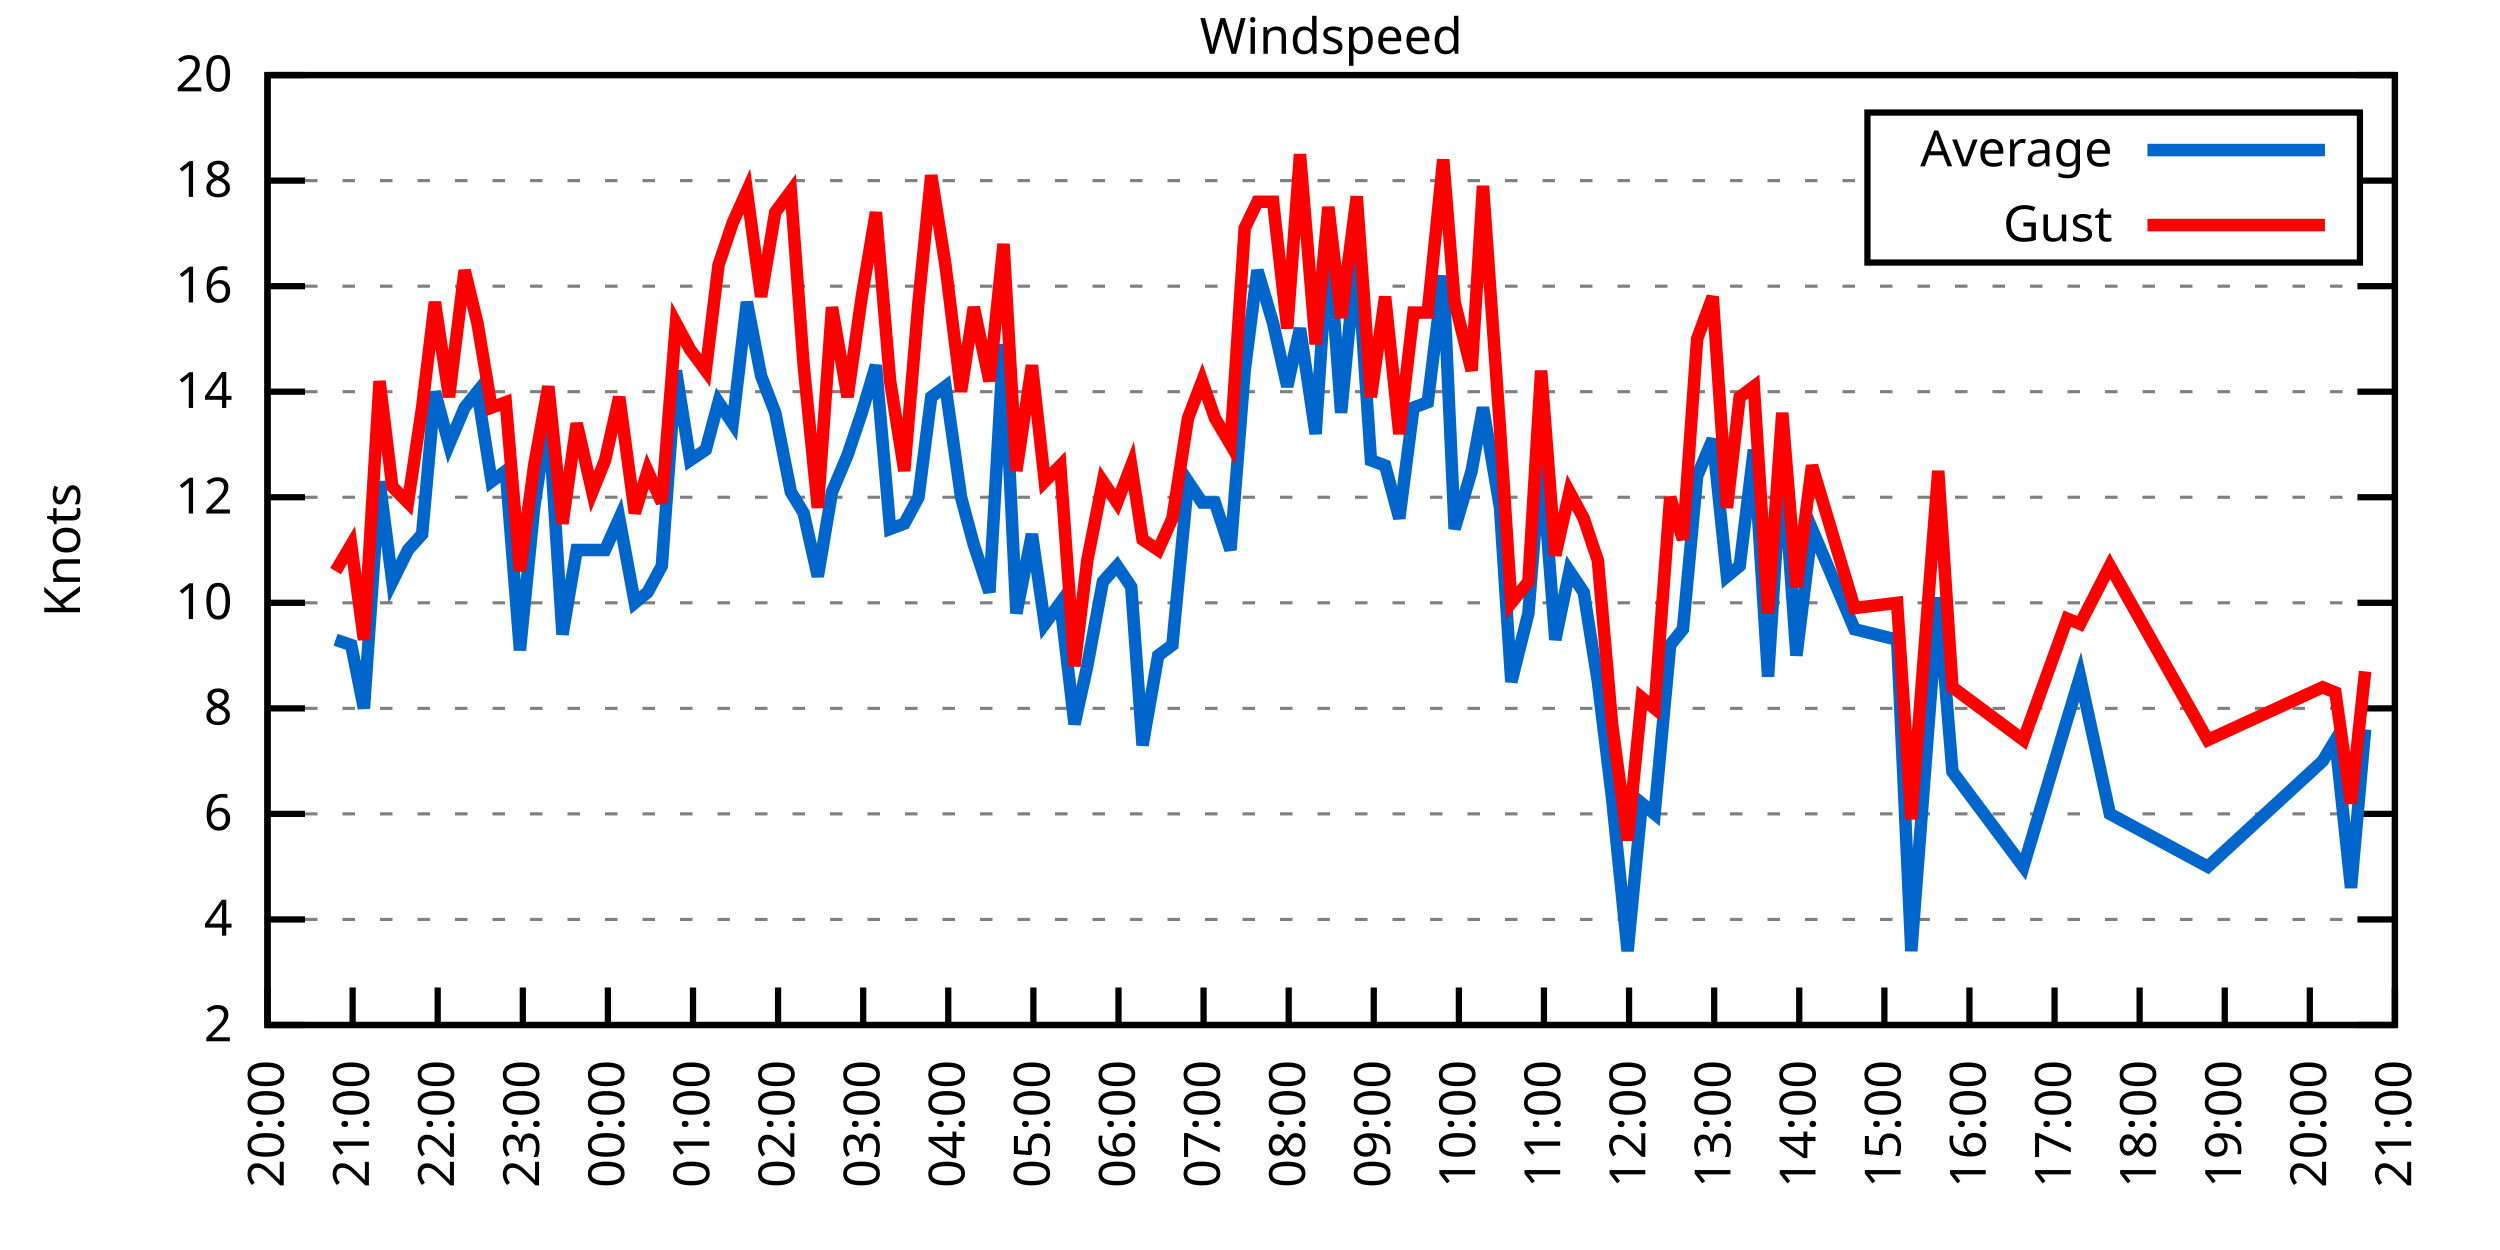
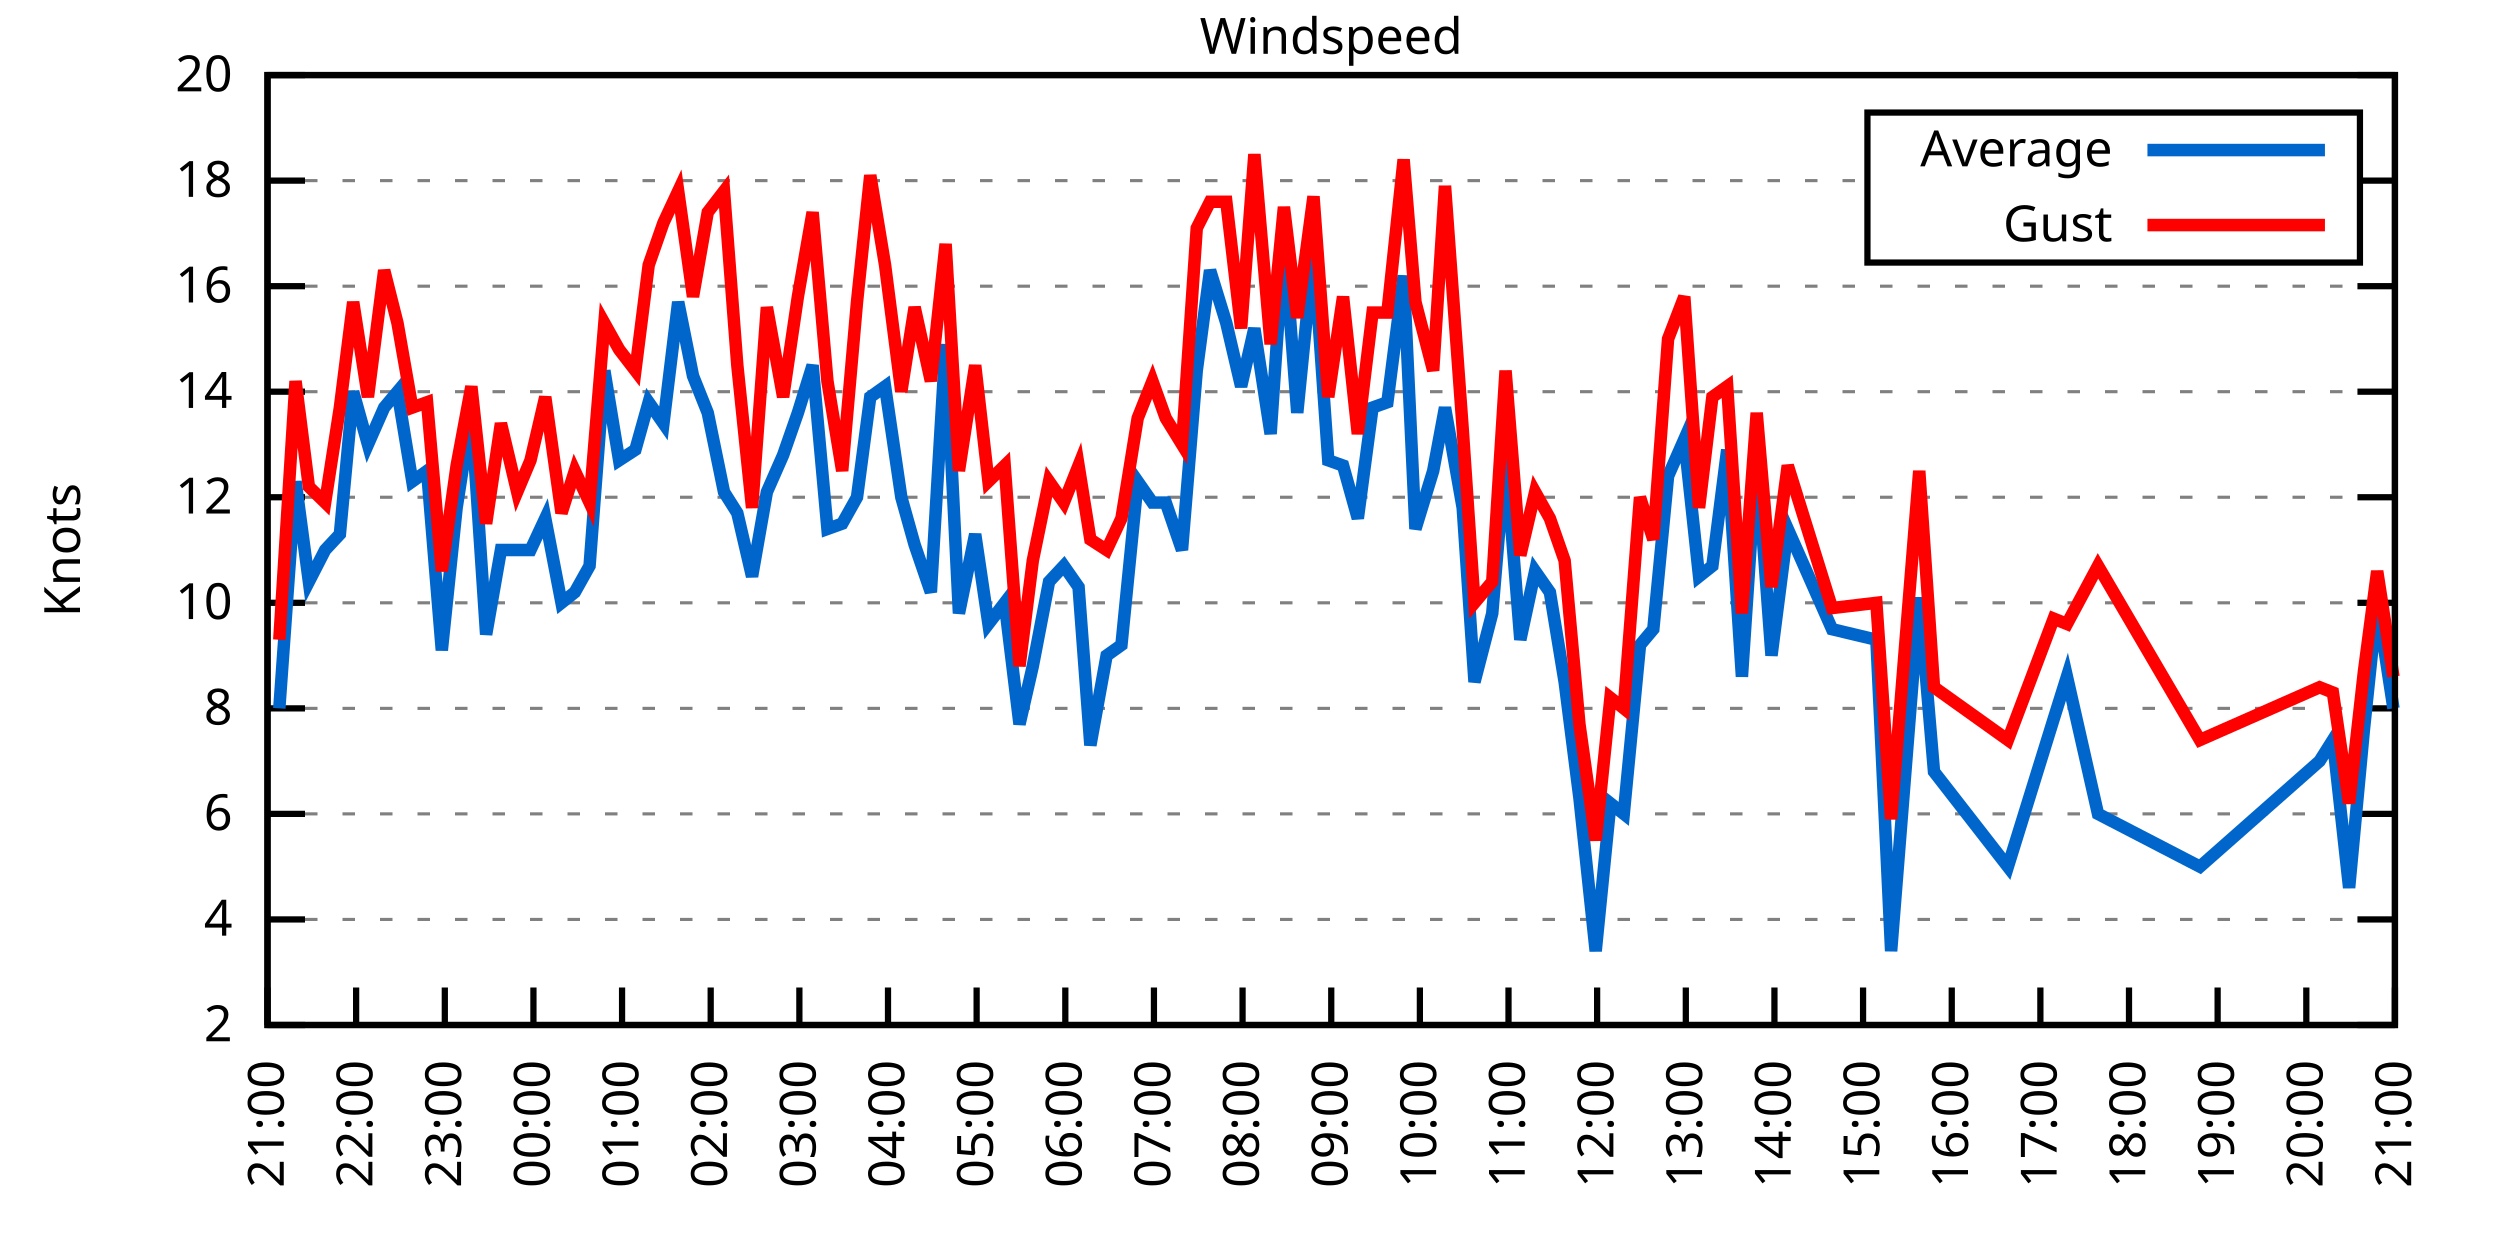
<svg xmlns="http://www.w3.org/2000/svg" xmlns:xlink="http://www.w3.org/1999/xlink" width="400" height="200" viewBox="0 0 400 200">
  <g id="gnuplot_canvas">
    <rect x="0" y="0" width="400" height="200" fill="none" />
    <defs>
      <circle id="gpDot" r="0.5" stroke-width="0.5" stroke="currentColor" />
      <path id="gpPt0" stroke-width="0.333" stroke="currentColor" d="M-1,0 h2 M0,-1 v2" />
      <path id="gpPt1" stroke-width="0.333" stroke="currentColor" d="M-1,-1 L1,1 M1,-1 L-1,1" />
      <path id="gpPt2" stroke-width="0.333" stroke="currentColor" d="M-1,0 L1,0 M0,-1 L0,1 M-1,-1 L1,1 M-1,1 L1,-1" />
      <rect id="gpPt3" stroke-width="0.333" stroke="currentColor" x="-1" y="-1" width="2" height="2" />
      <rect id="gpPt4" stroke-width="0.333" stroke="currentColor" fill="currentColor" x="-1" y="-1" width="2" height="2" />
      <circle id="gpPt5" stroke-width="0.333" stroke="currentColor" cx="0" cy="0" r="1" />
      <use xlink:href="#gpPt5" id="gpPt6" fill="currentColor" stroke="none" />
      <path id="gpPt7" stroke-width="0.333" stroke="currentColor" d="M0,-1.33 L-1.33,0.67 L1.33,0.67 z" />
      <use xlink:href="#gpPt7" id="gpPt8" fill="currentColor" stroke="none" />
      <use xlink:href="#gpPt7" id="gpPt9" stroke="currentColor" transform="rotate(180)" />
      <use xlink:href="#gpPt9" id="gpPt10" fill="currentColor" stroke="none" />
      <use xlink:href="#gpPt3" id="gpPt11" stroke="currentColor" transform="rotate(45)" />
      <use xlink:href="#gpPt11" id="gpPt12" fill="currentColor" stroke="none" />
      <path id="gpPt13" stroke-width="0.333" stroke="currentColor" d="M0,1.330 L1.265,0.411 L0.782,-1.067 L-0.782,-1.076 L-1.265,0.411 z" />
      <use xlink:href="#gpPt13" id="gpPt14" fill="currentColor" stroke="none" />
      <filter id="textbox" filterUnits="objectBoundingBox" x="0" y="0" height="1" width="1">
        <feFlood flood-color="white" flood-opacity="1" result="bgnd" />
        <feComposite in="SourceGraphic" in2="bgnd" operator="atop" />
      </filter>
      <filter id="greybox" filterUnits="objectBoundingBox" x="0" y="0" height="1" width="1">
        <feFlood flood-color="lightgrey" flood-opacity="1" result="grey" />
        <feComposite in="SourceGraphic" in2="grey" operator="atop" />
      </filter>
    </defs>
    <g fill="none" color="white" stroke="currentColor" stroke-width="1.00" stroke-linecap="butt" stroke-linejoin="miter">
</g>
    <g fill="none" color="black" stroke="currentColor" stroke-width="1.00" stroke-linecap="butt" stroke-linejoin="miter">
      <g stroke="none" shape-rendering="crispEdges">
        <polygon fill="rgb(255, 255, 255)" points="42.80,164.00 383.18,164.00 383.18,12.02 42.80,12.02 " />
      </g>
    </g>
    <g fill="none" color="black" stroke="currentColor" stroke-width="1.00" stroke-linecap="butt" stroke-linejoin="miter">
</g>
    <g fill="none" color="black" stroke="black" stroke-width="0.50" stroke-linecap="butt" stroke-linejoin="miter">
</g>
    <g fill="none" color="gray" stroke="currentColor" stroke-width="0.50" stroke-linecap="butt" stroke-linejoin="miter">
      <path stroke="gray" stroke-dasharray="2,4" class="gridline" d="M42.80,164.00 L383.19,164.00  " />
    </g>
    <g fill="none" color="gray" stroke="gray" stroke-width="1.00" stroke-linecap="butt" stroke-linejoin="miter">
</g>
    <g fill="none" color="black" stroke="currentColor" stroke-width="1.00" stroke-linecap="butt" stroke-linejoin="miter">
      <path stroke="black" d="M42.80,164.00 L48.80,164.00 M383.19,164.00 L377.19,164.00  " />
      <g transform="translate(37.20,166.60)" stroke="none" fill="black" font-family="Sans" font-size="8.00" text-anchor="end">
        <text>
          <tspan font-family="Sans"> 2</tspan>
        </text>
      </g>
    </g>
    <g fill="none" color="black" stroke="currentColor" stroke-width="1.00" stroke-linecap="butt" stroke-linejoin="miter">
</g>
    <g fill="none" color="black" stroke="black" stroke-width="0.50" stroke-linecap="butt" stroke-linejoin="miter">
</g>
    <g fill="none" color="gray" stroke="currentColor" stroke-width="0.50" stroke-linecap="butt" stroke-linejoin="miter">
      <path stroke="gray" stroke-dasharray="2,4" class="gridline" d="M42.80,147.11 L383.19,147.11  " />
    </g>
    <g fill="none" color="gray" stroke="gray" stroke-width="1.00" stroke-linecap="butt" stroke-linejoin="miter">
</g>
    <g fill="none" color="black" stroke="currentColor" stroke-width="1.00" stroke-linecap="butt" stroke-linejoin="miter">
      <path stroke="black" d="M42.80,147.11 L48.80,147.11 M383.19,147.11 L377.19,147.11  " />
      <g transform="translate(37.20,149.71)" stroke="none" fill="black" font-family="Sans" font-size="8.00" text-anchor="end">
        <text>
          <tspan font-family="Sans"> 4</tspan>
        </text>
      </g>
    </g>
    <g fill="none" color="black" stroke="currentColor" stroke-width="1.00" stroke-linecap="butt" stroke-linejoin="miter">
</g>
    <g fill="none" color="black" stroke="black" stroke-width="0.50" stroke-linecap="butt" stroke-linejoin="miter">
</g>
    <g fill="none" color="gray" stroke="currentColor" stroke-width="0.50" stroke-linecap="butt" stroke-linejoin="miter">
      <path stroke="gray" stroke-dasharray="2,4" class="gridline" d="M42.80,130.22 L383.19,130.22  " />
    </g>
    <g fill="none" color="gray" stroke="gray" stroke-width="1.00" stroke-linecap="butt" stroke-linejoin="miter">
</g>
    <g fill="none" color="black" stroke="currentColor" stroke-width="1.00" stroke-linecap="butt" stroke-linejoin="miter">
      <path stroke="black" d="M42.80,130.22 L48.80,130.22 M383.19,130.22 L377.19,130.22  " />
      <g transform="translate(37.20,132.82)" stroke="none" fill="black" font-family="Sans" font-size="8.00" text-anchor="end">
        <text>
          <tspan font-family="Sans"> 6</tspan>
        </text>
      </g>
    </g>
    <g fill="none" color="black" stroke="currentColor" stroke-width="1.00" stroke-linecap="butt" stroke-linejoin="miter">
</g>
    <g fill="none" color="black" stroke="black" stroke-width="0.50" stroke-linecap="butt" stroke-linejoin="miter">
</g>
    <g fill="none" color="gray" stroke="currentColor" stroke-width="0.50" stroke-linecap="butt" stroke-linejoin="miter">
      <path stroke="gray" stroke-dasharray="2,4" class="gridline" d="M42.80,113.34 L383.19,113.34  " />
    </g>
    <g fill="none" color="gray" stroke="gray" stroke-width="1.00" stroke-linecap="butt" stroke-linejoin="miter">
</g>
    <g fill="none" color="black" stroke="currentColor" stroke-width="1.00" stroke-linecap="butt" stroke-linejoin="miter">
      <path stroke="black" d="M42.80,113.34 L48.80,113.34 M383.19,113.34 L377.19,113.34  " />
      <g transform="translate(37.20,115.94)" stroke="none" fill="black" font-family="Sans" font-size="8.00" text-anchor="end">
        <text>
          <tspan font-family="Sans"> 8</tspan>
        </text>
      </g>
    </g>
    <g fill="none" color="black" stroke="currentColor" stroke-width="1.00" stroke-linecap="butt" stroke-linejoin="miter">
</g>
    <g fill="none" color="black" stroke="black" stroke-width="0.50" stroke-linecap="butt" stroke-linejoin="miter">
</g>
    <g fill="none" color="gray" stroke="currentColor" stroke-width="0.50" stroke-linecap="butt" stroke-linejoin="miter">
      <path stroke="gray" stroke-dasharray="2,4" class="gridline" d="M42.80,96.45 L383.19,96.45  " />
    </g>
    <g fill="none" color="gray" stroke="gray" stroke-width="1.00" stroke-linecap="butt" stroke-linejoin="miter">
</g>
    <g fill="none" color="black" stroke="currentColor" stroke-width="1.00" stroke-linecap="butt" stroke-linejoin="miter">
      <path stroke="black" d="M42.80,96.45 L48.80,96.45 M383.19,96.45 L377.19,96.45  " />
      <g transform="translate(37.20,99.05)" stroke="none" fill="black" font-family="Sans" font-size="8.00" text-anchor="end">
        <text>
          <tspan font-family="Sans"> 10</tspan>
        </text>
      </g>
    </g>
    <g fill="none" color="black" stroke="currentColor" stroke-width="1.00" stroke-linecap="butt" stroke-linejoin="miter">
</g>
    <g fill="none" color="black" stroke="black" stroke-width="0.50" stroke-linecap="butt" stroke-linejoin="miter">
</g>
    <g fill="none" color="gray" stroke="currentColor" stroke-width="0.50" stroke-linecap="butt" stroke-linejoin="miter">
      <path stroke="gray" stroke-dasharray="2,4" class="gridline" d="M42.80,79.56 L383.19,79.56  " />
    </g>
    <g fill="none" color="gray" stroke="gray" stroke-width="1.00" stroke-linecap="butt" stroke-linejoin="miter">
</g>
    <g fill="none" color="black" stroke="currentColor" stroke-width="1.00" stroke-linecap="butt" stroke-linejoin="miter">
      <path stroke="black" d="M42.80,79.56 L48.80,79.56 M383.19,79.56 L377.19,79.56  " />
      <g transform="translate(37.20,82.16)" stroke="none" fill="black" font-family="Sans" font-size="8.00" text-anchor="end">
        <text>
          <tspan font-family="Sans"> 12</tspan>
        </text>
      </g>
    </g>
    <g fill="none" color="black" stroke="currentColor" stroke-width="1.00" stroke-linecap="butt" stroke-linejoin="miter">
</g>
    <g fill="none" color="black" stroke="black" stroke-width="0.50" stroke-linecap="butt" stroke-linejoin="miter">
</g>
    <g fill="none" color="gray" stroke="currentColor" stroke-width="0.50" stroke-linecap="butt" stroke-linejoin="miter">
      <path stroke="gray" stroke-dasharray="2,4" class="gridline" d="M42.80,62.67 L383.19,62.67  " />
    </g>
    <g fill="none" color="gray" stroke="gray" stroke-width="1.00" stroke-linecap="butt" stroke-linejoin="miter">
</g>
    <g fill="none" color="black" stroke="currentColor" stroke-width="1.00" stroke-linecap="butt" stroke-linejoin="miter">
      <path stroke="black" d="M42.80,62.67 L48.80,62.67 M383.19,62.67 L377.19,62.67  " />
      <g transform="translate(37.20,65.27)" stroke="none" fill="black" font-family="Sans" font-size="8.00" text-anchor="end">
        <text>
          <tspan font-family="Sans"> 14</tspan>
        </text>
      </g>
    </g>
    <g fill="none" color="black" stroke="currentColor" stroke-width="1.00" stroke-linecap="butt" stroke-linejoin="miter">
</g>
    <g fill="none" color="black" stroke="black" stroke-width="0.50" stroke-linecap="butt" stroke-linejoin="miter">
</g>
    <g fill="none" color="gray" stroke="currentColor" stroke-width="0.50" stroke-linecap="butt" stroke-linejoin="miter">
      <path stroke="gray" stroke-dasharray="2,4" class="gridline" d="M42.80,45.79 L383.19,45.79  " />
    </g>
    <g fill="none" color="gray" stroke="gray" stroke-width="1.00" stroke-linecap="butt" stroke-linejoin="miter">
</g>
    <g fill="none" color="black" stroke="currentColor" stroke-width="1.00" stroke-linecap="butt" stroke-linejoin="miter">
      <path stroke="black" d="M42.80,45.79 L48.80,45.79 M383.19,45.79 L377.19,45.79  " />
      <g transform="translate(37.20,48.39)" stroke="none" fill="black" font-family="Sans" font-size="8.00" text-anchor="end">
        <text>
          <tspan font-family="Sans"> 16</tspan>
        </text>
      </g>
    </g>
    <g fill="none" color="black" stroke="currentColor" stroke-width="1.00" stroke-linecap="butt" stroke-linejoin="miter">
</g>
    <g fill="none" color="black" stroke="black" stroke-width="0.50" stroke-linecap="butt" stroke-linejoin="miter">
</g>
    <g fill="none" color="gray" stroke="currentColor" stroke-width="0.50" stroke-linecap="butt" stroke-linejoin="miter">
      <path stroke="gray" stroke-dasharray="2,4" class="gridline" d="M42.80,28.90 L298.79,28.90 M377.59,28.90 L383.19,28.90  " />
    </g>
    <g fill="none" color="gray" stroke="gray" stroke-width="1.00" stroke-linecap="butt" stroke-linejoin="miter">
</g>
    <g fill="none" color="black" stroke="currentColor" stroke-width="1.00" stroke-linecap="butt" stroke-linejoin="miter">
      <path stroke="black" d="M42.80,28.90 L48.80,28.90 M383.19,28.90 L377.19,28.90  " />
      <g transform="translate(37.20,31.50)" stroke="none" fill="black" font-family="Sans" font-size="8.00" text-anchor="end">
        <text>
          <tspan font-family="Sans"> 18</tspan>
        </text>
      </g>
    </g>
    <g fill="none" color="black" stroke="currentColor" stroke-width="1.00" stroke-linecap="butt" stroke-linejoin="miter">
</g>
    <g fill="none" color="black" stroke="black" stroke-width="0.50" stroke-linecap="butt" stroke-linejoin="miter">
</g>
    <g fill="none" color="gray" stroke="currentColor" stroke-width="0.50" stroke-linecap="butt" stroke-linejoin="miter">
      <path stroke="gray" stroke-dasharray="2,4" class="gridline" d="M42.80,12.01 L383.19,12.01  " />
    </g>
    <g fill="none" color="gray" stroke="gray" stroke-width="1.00" stroke-linecap="butt" stroke-linejoin="miter">
</g>
    <g fill="none" color="black" stroke="currentColor" stroke-width="1.00" stroke-linecap="butt" stroke-linejoin="miter">
      <path stroke="black" d="M42.80,12.01 L48.80,12.01 M383.19,12.01 L377.19,12.01  " />
      <g transform="translate(37.20,14.61)" stroke="none" fill="black" font-family="Sans" font-size="8.00" text-anchor="end">
        <text>
          <tspan font-family="Sans"> 20</tspan>
        </text>
      </g>
    </g>
    <g fill="none" color="black" stroke="currentColor" stroke-width="1.00" stroke-linecap="butt" stroke-linejoin="miter">
      <path stroke="black" d="M42.80,164.00 L42.80,158.00  " />
      <g transform="translate(45.40,169.60) rotate(270.00)" stroke="none" fill="black" font-family="Sans" font-size="8.00" text-anchor="end">
        <text>
-           <tspan font-family="Sans">20:00</tspan>
-         </text>
-       </g>
-     </g>
-     <g fill="none" color="black" stroke="currentColor" stroke-width="1.00" stroke-linecap="butt" stroke-linejoin="miter">
-       <path stroke="black" d="M56.42,164.00 L56.42,158.00  " />
-       <g transform="translate(59.02,169.60) rotate(270.00)" stroke="none" fill="black" font-family="Sans" font-size="8.00" text-anchor="end">
-         <text>
          <tspan font-family="Sans">21:00</tspan>
        </text>
      </g>
    </g>
    <g fill="none" color="black" stroke="currentColor" stroke-width="1.00" stroke-linecap="butt" stroke-linejoin="miter">
-       <path stroke="black" d="M70.03,164.00 L70.03,158.00  " />
-       <g transform="translate(72.63,169.60) rotate(270.00)" stroke="none" fill="black" font-family="Sans" font-size="8.00" text-anchor="end">
+       <path stroke="black" d="M56.98,164.00 L56.98,158.00  " />
+       <g transform="translate(59.58,169.60) rotate(270.00)" stroke="none" fill="black" font-family="Sans" font-size="8.00" text-anchor="end">
        <text>
          <tspan font-family="Sans">22:00</tspan>
        </text>
      </g>
    </g>
    <g fill="none" color="black" stroke="currentColor" stroke-width="1.00" stroke-linecap="butt" stroke-linejoin="miter">
-       <path stroke="black" d="M83.65,164.00 L83.65,158.00  " />
-       <g transform="translate(86.25,169.60) rotate(270.00)" stroke="none" fill="black" font-family="Sans" font-size="8.00" text-anchor="end">
+       <path stroke="black" d="M71.17,164.00 L71.17,158.00  " />
+       <g transform="translate(73.77,169.60) rotate(270.00)" stroke="none" fill="black" font-family="Sans" font-size="8.00" text-anchor="end">
        <text>
          <tspan font-family="Sans">23:00</tspan>
        </text>
      </g>
    </g>
    <g fill="none" color="black" stroke="currentColor" stroke-width="1.00" stroke-linecap="butt" stroke-linejoin="miter">
-       <path stroke="black" d="M97.26,164.00 L97.26,158.00  " />
-       <g transform="translate(99.86,169.60) rotate(270.00)" stroke="none" fill="black" font-family="Sans" font-size="8.00" text-anchor="end">
+       <path stroke="black" d="M85.35,164.00 L85.35,158.00  " />
+       <g transform="translate(87.95,169.60) rotate(270.00)" stroke="none" fill="black" font-family="Sans" font-size="8.00" text-anchor="end">
        <text>
          <tspan font-family="Sans">00:00</tspan>
        </text>
      </g>
    </g>
    <g fill="none" color="black" stroke="currentColor" stroke-width="1.00" stroke-linecap="butt" stroke-linejoin="miter">
-       <path stroke="black" d="M110.88,164.00 L110.88,158.00  " />
-       <g transform="translate(113.48,169.60) rotate(270.00)" stroke="none" fill="black" font-family="Sans" font-size="8.00" text-anchor="end">
+       <path stroke="black" d="M99.53,164.00 L99.53,158.00  " />
+       <g transform="translate(102.13,169.60) rotate(270.00)" stroke="none" fill="black" font-family="Sans" font-size="8.00" text-anchor="end">
        <text>
          <tspan font-family="Sans">01:00</tspan>
        </text>
      </g>
    </g>
    <g fill="none" color="black" stroke="currentColor" stroke-width="1.00" stroke-linecap="butt" stroke-linejoin="miter">
-       <path stroke="black" d="M124.49,164.00 L124.49,158.00  " />
-       <g transform="translate(127.09,169.60) rotate(270.00)" stroke="none" fill="black" font-family="Sans" font-size="8.00" text-anchor="end">
+       <path stroke="black" d="M113.71,164.00 L113.71,158.00  " />
+       <g transform="translate(116.31,169.60) rotate(270.00)" stroke="none" fill="black" font-family="Sans" font-size="8.00" text-anchor="end">
        <text>
          <tspan font-family="Sans">02:00</tspan>
        </text>
      </g>
    </g>
    <g fill="none" color="black" stroke="currentColor" stroke-width="1.00" stroke-linecap="butt" stroke-linejoin="miter">
-       <path stroke="black" d="M138.11,164.00 L138.11,158.00  " />
-       <g transform="translate(140.71,169.60) rotate(270.00)" stroke="none" fill="black" font-family="Sans" font-size="8.00" text-anchor="end">
+       <path stroke="black" d="M127.90,164.00 L127.90,158.00  " />
+       <g transform="translate(130.50,169.60) rotate(270.00)" stroke="none" fill="black" font-family="Sans" font-size="8.00" text-anchor="end">
        <text>
          <tspan font-family="Sans">03:00</tspan>
        </text>
      </g>
    </g>
    <g fill="none" color="black" stroke="currentColor" stroke-width="1.00" stroke-linecap="butt" stroke-linejoin="miter">
-       <path stroke="black" d="M151.72,164.00 L151.72,158.00  " />
-       <g transform="translate(154.32,169.60) rotate(270.00)" stroke="none" fill="black" font-family="Sans" font-size="8.00" text-anchor="end">
+       <path stroke="black" d="M142.08,164.00 L142.08,158.00  " />
+       <g transform="translate(144.68,169.60) rotate(270.00)" stroke="none" fill="black" font-family="Sans" font-size="8.00" text-anchor="end">
        <text>
          <tspan font-family="Sans">04:00</tspan>
        </text>
      </g>
    </g>
    <g fill="none" color="black" stroke="currentColor" stroke-width="1.00" stroke-linecap="butt" stroke-linejoin="miter">
-       <path stroke="black" d="M165.34,164.00 L165.34,158.00  " />
-       <g transform="translate(167.94,169.60) rotate(270.00)" stroke="none" fill="black" font-family="Sans" font-size="8.00" text-anchor="end">
+       <path stroke="black" d="M156.26,164.00 L156.26,158.00  " />
+       <g transform="translate(158.86,169.60) rotate(270.00)" stroke="none" fill="black" font-family="Sans" font-size="8.00" text-anchor="end">
        <text>
          <tspan font-family="Sans">05:00</tspan>
        </text>
      </g>
    </g>
    <g fill="none" color="black" stroke="currentColor" stroke-width="1.00" stroke-linecap="butt" stroke-linejoin="miter">
-       <path stroke="black" d="M178.96,164.00 L178.96,158.00  " />
-       <g transform="translate(181.56,169.60) rotate(270.00)" stroke="none" fill="black" font-family="Sans" font-size="8.00" text-anchor="end">
+       <path stroke="black" d="M170.45,164.00 L170.45,158.00  " />
+       <g transform="translate(173.05,169.60) rotate(270.00)" stroke="none" fill="black" font-family="Sans" font-size="8.00" text-anchor="end">
        <text>
          <tspan font-family="Sans">06:00</tspan>
        </text>
      </g>
    </g>
    <g fill="none" color="black" stroke="currentColor" stroke-width="1.00" stroke-linecap="butt" stroke-linejoin="miter">
-       <path stroke="black" d="M192.57,164.00 L192.57,158.00  " />
-       <g transform="translate(195.17,169.60) rotate(270.00)" stroke="none" fill="black" font-family="Sans" font-size="8.00" text-anchor="end">
+       <path stroke="black" d="M184.63,164.00 L184.63,158.00  " />
+       <g transform="translate(187.23,169.60) rotate(270.00)" stroke="none" fill="black" font-family="Sans" font-size="8.00" text-anchor="end">
        <text>
          <tspan font-family="Sans">07:00</tspan>
        </text>
      </g>
    </g>
    <g fill="none" color="black" stroke="currentColor" stroke-width="1.00" stroke-linecap="butt" stroke-linejoin="miter">
-       <path stroke="black" d="M206.19,164.00 L206.19,158.00  " />
-       <g transform="translate(208.79,169.60) rotate(270.00)" stroke="none" fill="black" font-family="Sans" font-size="8.00" text-anchor="end">
+       <path stroke="black" d="M198.81,164.00 L198.81,158.00  " />
+       <g transform="translate(201.41,169.60) rotate(270.00)" stroke="none" fill="black" font-family="Sans" font-size="8.00" text-anchor="end">
        <text>
          <tspan font-family="Sans">08:00</tspan>
        </text>
      </g>
    </g>
    <g fill="none" color="black" stroke="currentColor" stroke-width="1.00" stroke-linecap="butt" stroke-linejoin="miter">
-       <path stroke="black" d="M219.80,164.00 L219.80,158.00  " />
-       <g transform="translate(222.40,169.60) rotate(270.00)" stroke="none" fill="black" font-family="Sans" font-size="8.00" text-anchor="end">
+       <path stroke="black" d="M213.00,164.00 L213.00,158.00  " />
+       <g transform="translate(215.60,169.60) rotate(270.00)" stroke="none" fill="black" font-family="Sans" font-size="8.00" text-anchor="end">
        <text>
          <tspan font-family="Sans">09:00</tspan>
        </text>
      </g>
    </g>
    <g fill="none" color="black" stroke="currentColor" stroke-width="1.00" stroke-linecap="butt" stroke-linejoin="miter">
-       <path stroke="black" d="M233.42,164.00 L233.42,158.00  " />
-       <g transform="translate(236.02,169.60) rotate(270.00)" stroke="none" fill="black" font-family="Sans" font-size="8.00" text-anchor="end">
+       <path stroke="black" d="M227.18,164.00 L227.18,158.00  " />
+       <g transform="translate(229.78,169.60) rotate(270.00)" stroke="none" fill="black" font-family="Sans" font-size="8.00" text-anchor="end">
        <text>
          <tspan font-family="Sans">10:00</tspan>
        </text>
      </g>
    </g>
    <g fill="none" color="black" stroke="currentColor" stroke-width="1.00" stroke-linecap="butt" stroke-linejoin="miter">
-       <path stroke="black" d="M247.03,164.00 L247.03,158.00  " />
-       <g transform="translate(249.63,169.60) rotate(270.00)" stroke="none" fill="black" font-family="Sans" font-size="8.00" text-anchor="end">
+       <path stroke="black" d="M241.36,164.00 L241.36,158.00  " />
+       <g transform="translate(243.96,169.60) rotate(270.00)" stroke="none" fill="black" font-family="Sans" font-size="8.00" text-anchor="end">
        <text>
          <tspan font-family="Sans">11:00</tspan>
        </text>
      </g>
    </g>
    <g fill="none" color="black" stroke="currentColor" stroke-width="1.00" stroke-linecap="butt" stroke-linejoin="miter">
-       <path stroke="black" d="M260.65,164.00 L260.65,158.00  " />
-       <g transform="translate(263.25,169.60) rotate(270.00)" stroke="none" fill="black" font-family="Sans" font-size="8.00" text-anchor="end">
+       <path stroke="black" d="M255.54,164.00 L255.54,158.00  " />
+       <g transform="translate(258.14,169.60) rotate(270.00)" stroke="none" fill="black" font-family="Sans" font-size="8.00" text-anchor="end">
        <text>
          <tspan font-family="Sans">12:00</tspan>
        </text>
      </g>
    </g>
    <g fill="none" color="black" stroke="currentColor" stroke-width="1.00" stroke-linecap="butt" stroke-linejoin="miter">
-       <path stroke="black" d="M274.27,164.00 L274.27,158.00  " />
-       <g transform="translate(276.87,169.60) rotate(270.00)" stroke="none" fill="black" font-family="Sans" font-size="8.00" text-anchor="end">
+       <path stroke="black" d="M269.73,164.00 L269.73,158.00  " />
+       <g transform="translate(272.33,169.60) rotate(270.00)" stroke="none" fill="black" font-family="Sans" font-size="8.00" text-anchor="end">
        <text>
          <tspan font-family="Sans">13:00</tspan>
        </text>
      </g>
    </g>
    <g fill="none" color="black" stroke="currentColor" stroke-width="1.00" stroke-linecap="butt" stroke-linejoin="miter">
-       <path stroke="black" d="M287.88,164.00 L287.88,158.00  " />
-       <g transform="translate(290.48,169.60) rotate(270.00)" stroke="none" fill="black" font-family="Sans" font-size="8.00" text-anchor="end">
+       <path stroke="black" d="M283.91,164.00 L283.91,158.00  " />
+       <g transform="translate(286.51,169.60) rotate(270.00)" stroke="none" fill="black" font-family="Sans" font-size="8.00" text-anchor="end">
        <text>
          <tspan font-family="Sans">14:00</tspan>
        </text>
      </g>
    </g>
    <g fill="none" color="black" stroke="currentColor" stroke-width="1.00" stroke-linecap="butt" stroke-linejoin="miter">
-       <path stroke="black" d="M301.50,164.00 L301.50,158.00  " />
-       <g transform="translate(304.10,169.60) rotate(270.00)" stroke="none" fill="black" font-family="Sans" font-size="8.00" text-anchor="end">
+       <path stroke="black" d="M298.09,164.00 L298.09,158.00  " />
+       <g transform="translate(300.69,169.60) rotate(270.00)" stroke="none" fill="black" font-family="Sans" font-size="8.00" text-anchor="end">
        <text>
          <tspan font-family="Sans">15:00</tspan>
        </text>
      </g>
    </g>
    <g fill="none" color="black" stroke="currentColor" stroke-width="1.00" stroke-linecap="butt" stroke-linejoin="miter">
-       <path stroke="black" d="M315.11,164.00 L315.11,158.00  " />
-       <g transform="translate(317.71,169.60) rotate(270.00)" stroke="none" fill="black" font-family="Sans" font-size="8.00" text-anchor="end">
+       <path stroke="black" d="M312.28,164.00 L312.28,158.00  " />
+       <g transform="translate(314.88,169.60) rotate(270.00)" stroke="none" fill="black" font-family="Sans" font-size="8.00" text-anchor="end">
        <text>
          <tspan font-family="Sans">16:00</tspan>
        </text>
      </g>
    </g>
    <g fill="none" color="black" stroke="currentColor" stroke-width="1.00" stroke-linecap="butt" stroke-linejoin="miter">
-       <path stroke="black" d="M328.73,164.00 L328.73,158.00  " />
-       <g transform="translate(331.33,169.60) rotate(270.00)" stroke="none" fill="black" font-family="Sans" font-size="8.00" text-anchor="end">
+       <path stroke="black" d="M326.46,164.00 L326.46,158.00  " />
+       <g transform="translate(329.06,169.60) rotate(270.00)" stroke="none" fill="black" font-family="Sans" font-size="8.00" text-anchor="end">
        <text>
          <tspan font-family="Sans">17:00</tspan>
        </text>
      </g>
    </g>
    <g fill="none" color="black" stroke="currentColor" stroke-width="1.00" stroke-linecap="butt" stroke-linejoin="miter">
-       <path stroke="black" d="M342.34,164.00 L342.34,158.00  " />
-       <g transform="translate(344.94,169.60) rotate(270.00)" stroke="none" fill="black" font-family="Sans" font-size="8.00" text-anchor="end">
+       <path stroke="black" d="M340.64,164.00 L340.64,158.00  " />
+       <g transform="translate(343.24,169.60) rotate(270.00)" stroke="none" fill="black" font-family="Sans" font-size="8.00" text-anchor="end">
        <text>
          <tspan font-family="Sans">18:00</tspan>
        </text>
      </g>
    </g>
    <g fill="none" color="black" stroke="currentColor" stroke-width="1.00" stroke-linecap="butt" stroke-linejoin="miter">
-       <path stroke="black" d="M355.96,164.00 L355.96,158.00  " />
-       <g transform="translate(358.56,169.60) rotate(270.00)" stroke="none" fill="black" font-family="Sans" font-size="8.00" text-anchor="end">
+       <path stroke="black" d="M354.82,164.00 L354.82,158.00  " />
+       <g transform="translate(357.42,169.60) rotate(270.00)" stroke="none" fill="black" font-family="Sans" font-size="8.00" text-anchor="end">
        <text>
          <tspan font-family="Sans">19:00</tspan>
        </text>
      </g>
    </g>
    <g fill="none" color="black" stroke="currentColor" stroke-width="1.00" stroke-linecap="butt" stroke-linejoin="miter">
-       <path stroke="black" d="M369.57,164.00 L369.57,158.00  " />
-       <g transform="translate(372.17,169.60) rotate(270.00)" stroke="none" fill="black" font-family="Sans" font-size="8.00" text-anchor="end">
+       <path stroke="black" d="M369.01,164.00 L369.01,158.00  " />
+       <g transform="translate(371.61,169.60) rotate(270.00)" stroke="none" fill="black" font-family="Sans" font-size="8.00" text-anchor="end">
        <text>
          <tspan font-family="Sans">20:00</tspan>
        </text>
      </g>
    </g>
    <g fill="none" color="black" stroke="currentColor" stroke-width="1.00" stroke-linecap="butt" stroke-linejoin="miter">
      <path stroke="black" d="M383.19,164.00 L383.19,158.00  " />
      <g transform="translate(385.79,169.60) rotate(270.00)" stroke="none" fill="black" font-family="Sans" font-size="8.00" text-anchor="end">
        <text>
          <tspan font-family="Sans">21:00</tspan>
        </text>
      </g>
    </g>
    <g fill="none" color="black" stroke="currentColor" stroke-width="1.00" stroke-linecap="butt" stroke-linejoin="miter">
</g>
    <g fill="none" color="black" stroke="currentColor" stroke-width="1.00" stroke-linecap="butt" stroke-linejoin="miter">
      <path stroke="black" d="M42.80,12.01 L42.80,164.00 L383.19,164.00 L383.19,12.01 L42.80,12.01 Z  " />
    </g>
    <g fill="none" color="black" stroke="currentColor" stroke-width="1.00" stroke-linecap="butt" stroke-linejoin="miter">
</g>
    <g fill="none" color="black" stroke="currentColor" stroke-width="1.00" stroke-linecap="butt" stroke-linejoin="miter">
      <path stroke="black" d="M298.79,42.01 L298.79,18.01 L377.59,18.01 L377.59,42.01 L298.79,42.01 Z  " />
    </g>
    <g id="Windspeed_plot_1">
      <g fill="none" color="white" stroke="black" stroke-width="2.00" stroke-linecap="butt" stroke-linejoin="miter">
</g>
      <g fill="none" color="black" stroke="currentColor" stroke-width="2.00" stroke-linecap="butt" stroke-linejoin="miter">
        <g transform="translate(337.99,26.61)" stroke="none" fill="black" font-family="Sans" font-size="8.00" text-anchor="end">
          <text>
            <tspan font-family="Sans">Average</tspan>
          </text>
        </g>
      </g>
      <g fill="none" color="black" stroke="currentColor" stroke-width="2.00" stroke-linecap="butt" stroke-linejoin="miter">
-         <path stroke="rgb(  0, 102, 204)" d="M343.59,24.01 L371.99,24.01 M53.69,102.36 L56.19,103.20 L58.23,113.34 L60.73,77.03 L62.77,93.07 L65.27,88.00   L67.54,85.47 L69.58,62.67 L71.85,71.12 L74.34,65.21 L76.39,62.67 L78.65,77.03 L80.92,75.34 L83.19,104.05   L85.46,81.25 L87.73,66.05 L90.00,101.52 L92.27,88.00 L94.77,88.00 L96.81,88.00 L99.08,82.94 L101.57,96.45   L103.62,94.76 L105.89,90.54 L108.15,59.30 L110.42,73.65 L112.92,71.96 L114.96,64.36 L117.23,67.74 L119.50,48.32   L121.77,60.14 L124.04,66.05 L126.54,78.72 L128.58,82.09 L130.85,92.23 L133.12,78.72 L135.61,72.81 L137.88,66.05   L140.15,58.45 L142.42,84.63 L144.69,83.78 L146.96,79.56 L149.00,63.52 L151.27,61.83 L153.77,79.56 L155.81,87.16   L158.31,94.76 L160.57,55.07 L162.62,98.14 L165.11,85.47 L167.16,99.83 L169.65,96.45 L171.92,115.87 L173.96,106.58   L176.46,93.07 L178.73,90.54 L181.00,93.92 L182.81,119.25 L185.31,104.89 L187.58,103.20 L190.08,77.03 L192.34,80.41   L194.39,80.41 L196.88,88.00 L199.15,59.30 L201.19,43.25 L203.69,51.70 L205.96,61.83 L208.00,52.54 L210.50,69.43   L212.54,38.19 L214.58,66.05 L217.08,39.87 L219.35,73.65 L221.62,74.49 L223.89,82.94 L226.16,65.21 L228.43,64.36   L230.92,44.10 L232.74,84.63 L235.46,75.34 L237.28,65.21 L240.00,81.25 L241.81,109.11 L244.54,98.14 L246.58,72.81   L248.85,102.36 L251.12,91.38 L253.39,94.76 L255.66,109.11 L257.93,127.69 L260.42,152.18 L262.69,128.54 L264.73,130.22   L267.23,103.20 L269.27,100.67 L271.54,76.18 L274.04,70.27 L276.31,92.23 L278.35,90.54 L280.62,71.96 L282.89,108.27   L285.16,72.81 L287.43,104.89 L289.92,84.63 L296.73,100.67 L303.54,102.36 L305.81,152.18 L310.12,95.60 L312.39,123.47   L323.74,138.67 L330.77,115.03 L332.81,108.27 L337.58,130.22 L353.24,138.67 L371.62,121.78 L373.66,118.40 L376.16,142.05   L378.42,116.71  " />
+         <path stroke="rgb(  0, 102, 204)" d="M343.59,24.01 L371.99,24.01 M44.69,113.34 L47.29,77.03 L49.42,93.07 L52.02,88.00 L54.38,85.47 L56.51,62.67   L58.87,71.12 L61.47,65.21 L63.60,62.67 L65.97,77.03 L68.33,75.34 L70.69,104.05 L73.06,81.25 L75.42,66.05   L77.78,101.52 L80.15,88.00 L82.75,88.00 L84.88,88.00 L87.24,82.94 L89.84,96.45 L91.97,94.76 L94.33,90.54   L96.70,59.30 L99.06,73.65 L101.66,71.96 L103.79,64.36 L106.15,67.74 L108.51,48.32 L110.88,60.14 L113.24,66.05   L115.84,78.72 L117.97,82.09 L120.33,92.23 L122.70,78.72 L125.30,72.81 L127.66,66.05 L130.02,58.45 L132.39,84.63   L134.75,83.78 L137.12,79.56 L139.24,63.52 L141.61,61.83 L144.21,79.56 L146.34,87.16 L148.94,94.76 L151.30,55.07   L153.43,98.14 L156.03,85.47 L158.15,99.83 L160.75,96.45 L163.12,115.87 L165.25,106.58 L167.85,93.07 L170.21,90.54   L172.57,93.92 L174.46,119.25 L177.06,104.89 L179.43,103.20 L182.03,77.03 L184.39,80.41 L186.52,80.41 L189.12,88.00   L191.48,59.30 L193.61,43.25 L196.21,51.70 L198.58,61.83 L200.70,52.54 L203.30,69.43 L205.43,38.19 L207.56,66.05   L210.16,39.87 L212.52,73.65 L214.89,74.49 L217.25,82.94 L219.61,65.21 L221.98,64.36 L224.58,44.10 L226.47,84.63   L229.31,75.34 L231.20,65.21 L234.03,81.25 L235.92,109.11 L238.76,98.14 L240.89,72.81 L243.25,102.36 L245.62,91.38   L247.98,94.76 L250.34,109.11 L252.71,127.69 L255.31,152.18 L257.67,128.54 L259.80,130.22 L262.40,103.20 L264.53,100.67   L266.89,76.18 L269.49,70.27 L271.85,92.23 L273.98,90.54 L276.35,71.96 L278.71,108.27 L281.07,72.81 L283.44,104.89   L286.04,84.63 L293.13,100.67 L300.22,102.36 L302.58,152.18 L307.08,95.60 L309.44,123.47 L321.26,138.67 L328.59,115.03   L330.71,108.27 L335.68,130.22 L351.99,138.67 L371.13,121.78 L373.26,118.40 L375.86,142.05 L378.23,116.71 L380.35,96.45   L382.95,113.34  " />
      </g>
    </g>
    <g id="Windspeed_plot_2">
      <g fill="none" color="black" stroke="currentColor" stroke-width="2.00" stroke-linecap="butt" stroke-linejoin="miter">
        <g transform="translate(337.99,38.61)" stroke="none" fill="black" font-family="Sans" font-size="8.00" text-anchor="end">
          <text>
            <tspan font-family="Sans">Gust</tspan>
          </text>
        </g>
      </g>
      <g fill="none" color="black" stroke="currentColor" stroke-width="2.00" stroke-linecap="butt" stroke-linejoin="miter">
-         <path stroke="rgb(255,   0,   0)" d="M343.59,36.01 L371.99,36.01 M53.69,91.38 L56.19,87.16 L58.23,102.36 L60.73,60.98 L62.77,77.87 L65.27,80.41   L67.54,65.21 L69.58,48.32 L71.85,63.52 L74.34,43.25 L76.39,51.70 L78.65,65.21 L80.92,64.36 L83.19,91.38   L85.46,74.49 L87.73,61.83 L90.00,83.78 L92.27,67.74 L94.77,78.72 L96.81,73.65 L99.08,63.52 L101.57,82.09   L103.62,75.34 L105.89,80.41 L108.15,51.70 L110.42,55.92 L112.92,59.30 L114.96,42.41 L117.23,35.65 L119.50,30.59   L121.77,47.47 L124.04,33.96 L126.54,30.59 L128.58,58.45 L130.85,81.25 L133.12,49.16 L135.61,63.52 L137.88,47.47   L140.15,33.96 L142.42,60.98 L144.69,75.34 L146.96,48.32 L149.00,28.05 L151.27,42.41 L153.77,62.67 L155.81,49.16   L158.31,60.98 L160.57,39.03 L162.62,75.34 L165.11,58.45 L167.16,77.03 L169.65,74.49 L171.92,106.58 L173.96,89.69   L176.46,77.03 L178.73,80.41 L181.00,74.49 L182.81,86.32 L185.31,88.00 L187.58,82.94 L190.08,66.90 L192.34,60.98   L194.39,66.90 L196.88,71.12 L199.15,36.50 L201.19,32.28 L203.69,32.28 L205.96,52.54 L208.00,24.68 L210.50,55.07   L212.54,33.12 L214.58,50.85 L217.08,31.43 L219.35,63.52 L221.62,47.47 L223.89,69.43 L226.16,50.01 L228.43,50.01   L230.92,25.52 L232.74,48.32 L235.46,59.30 L237.28,29.74 L240.00,68.58 L241.81,96.45 L244.54,93.07 L246.58,59.30   L248.85,88.85 L251.12,78.72 L253.39,82.94 L255.66,89.69 L257.93,115.87 L260.42,134.45 L262.69,111.65 L264.73,113.34   L267.23,79.56 L269.27,86.32 L271.54,54.23 L274.04,47.47 L276.31,81.25 L278.35,63.52 L280.62,61.83 L282.89,98.14   L285.16,66.05 L287.43,93.92 L289.92,74.49 L296.73,97.29 L303.54,96.45 L305.81,131.07 L310.12,75.34 L312.39,109.96   L323.74,118.40 L330.77,98.98 L332.81,99.83 L337.58,90.54 L353.24,118.40 L371.62,109.96 L373.66,110.80 L376.16,128.54   L378.42,107.43  " />
+         <path stroke="rgb(255,   0,   0)" d="M343.59,36.01 L371.99,36.01 M44.69,102.36 L47.29,60.98 L49.42,77.87 L52.02,80.41 L54.38,65.21 L56.51,48.32   L58.87,63.52 L61.47,43.25 L63.60,51.70 L65.97,65.21 L68.33,64.36 L70.69,91.38 L73.06,74.49 L75.42,61.83   L77.78,83.78 L80.15,67.74 L82.75,78.72 L84.88,73.65 L87.24,63.52 L89.84,82.09 L91.97,75.34 L94.33,80.41   L96.70,51.70 L99.06,55.92 L101.66,59.30 L103.79,42.41 L106.15,35.65 L108.51,30.59 L110.88,47.47 L113.24,33.96   L115.84,30.59 L117.97,58.45 L120.33,81.25 L122.70,49.16 L125.30,63.52 L127.66,47.47 L130.02,33.96 L132.39,60.98   L134.75,75.34 L137.12,48.32 L139.24,28.05 L141.61,42.41 L144.21,62.67 L146.34,49.16 L148.94,60.98 L151.30,39.03   L153.43,75.34 L156.03,58.45 L158.15,77.03 L160.75,74.49 L163.12,106.58 L165.25,89.69 L167.85,77.03 L170.21,80.41   L172.57,74.49 L174.46,86.32 L177.06,88.00 L179.43,82.94 L182.03,66.90 L184.39,60.98 L186.52,66.90 L189.12,71.12   L191.48,36.50 L193.61,32.28 L196.21,32.28 L198.58,52.54 L200.70,24.68 L203.30,55.07 L205.43,33.12 L207.56,50.85   L210.16,31.43 L212.52,63.52 L214.89,47.47 L217.25,69.43 L219.61,50.01 L221.98,50.01 L224.58,25.52 L226.47,48.32   L229.31,59.30 L231.20,29.74 L234.03,68.58 L235.92,96.45 L238.76,93.07 L240.89,59.30 L243.25,88.85 L245.62,78.72   L247.98,82.94 L250.34,89.69 L252.71,115.87 L255.31,134.45 L257.67,111.65 L259.80,113.34 L262.40,79.56 L264.53,86.32   L266.89,54.23 L269.49,47.47 L271.85,81.25 L273.98,63.52 L276.35,61.83 L278.71,98.14 L281.07,66.05 L283.44,93.92   L286.04,74.49 L293.13,97.29 L300.22,96.45 L302.58,131.07 L307.08,75.34 L309.44,109.96 L321.26,118.40 L328.59,98.98   L330.71,99.83 L335.68,90.54 L351.99,118.40 L371.13,109.96 L373.26,110.80 L375.86,128.54 L378.23,107.43 L380.35,91.38   L382.95,108.27  " />
      </g>
    </g>
    <g fill="none" color="black" stroke="currentColor" stroke-width="2.00" stroke-linecap="butt" stroke-linejoin="miter">
</g>
    <g fill="none" color="black" stroke="black" stroke-width="1.00" stroke-linecap="butt" stroke-linejoin="miter">
</g>
    <g fill="none" color="black" stroke="currentColor" stroke-width="1.00" stroke-linecap="butt" stroke-linejoin="miter">
      <path stroke="black" d="M42.80,12.01 L42.80,164.00 L383.19,164.00 L383.19,12.01 L42.80,12.01 Z  " />
      <g transform="translate(12.80,88.01) rotate(270.00)" stroke="none" fill="black" font-family="Sans" font-size="8.00" text-anchor="middle">
        <text>
          <tspan font-family="Sans">Knots</tspan>
        </text>
      </g>
    </g>
    <g fill="none" color="black" stroke="currentColor" stroke-width="1.00" stroke-linecap="butt" stroke-linejoin="miter">
</g>
    <g fill="none" color="black" stroke="currentColor" stroke-width="1.00" stroke-linecap="butt" stroke-linejoin="miter">
      <g transform="translate(212.99,8.61)" stroke="none" fill="black" font-family="Sans" font-size="8.00" text-anchor="middle">
        <text>
          <tspan font-family="Sans">Windspeed</tspan>
        </text>
      </g>
    </g>
    <g fill="none" color="black" stroke="currentColor" stroke-width="1.00" stroke-linecap="butt" stroke-linejoin="miter">
</g>
  </g>
</svg>
